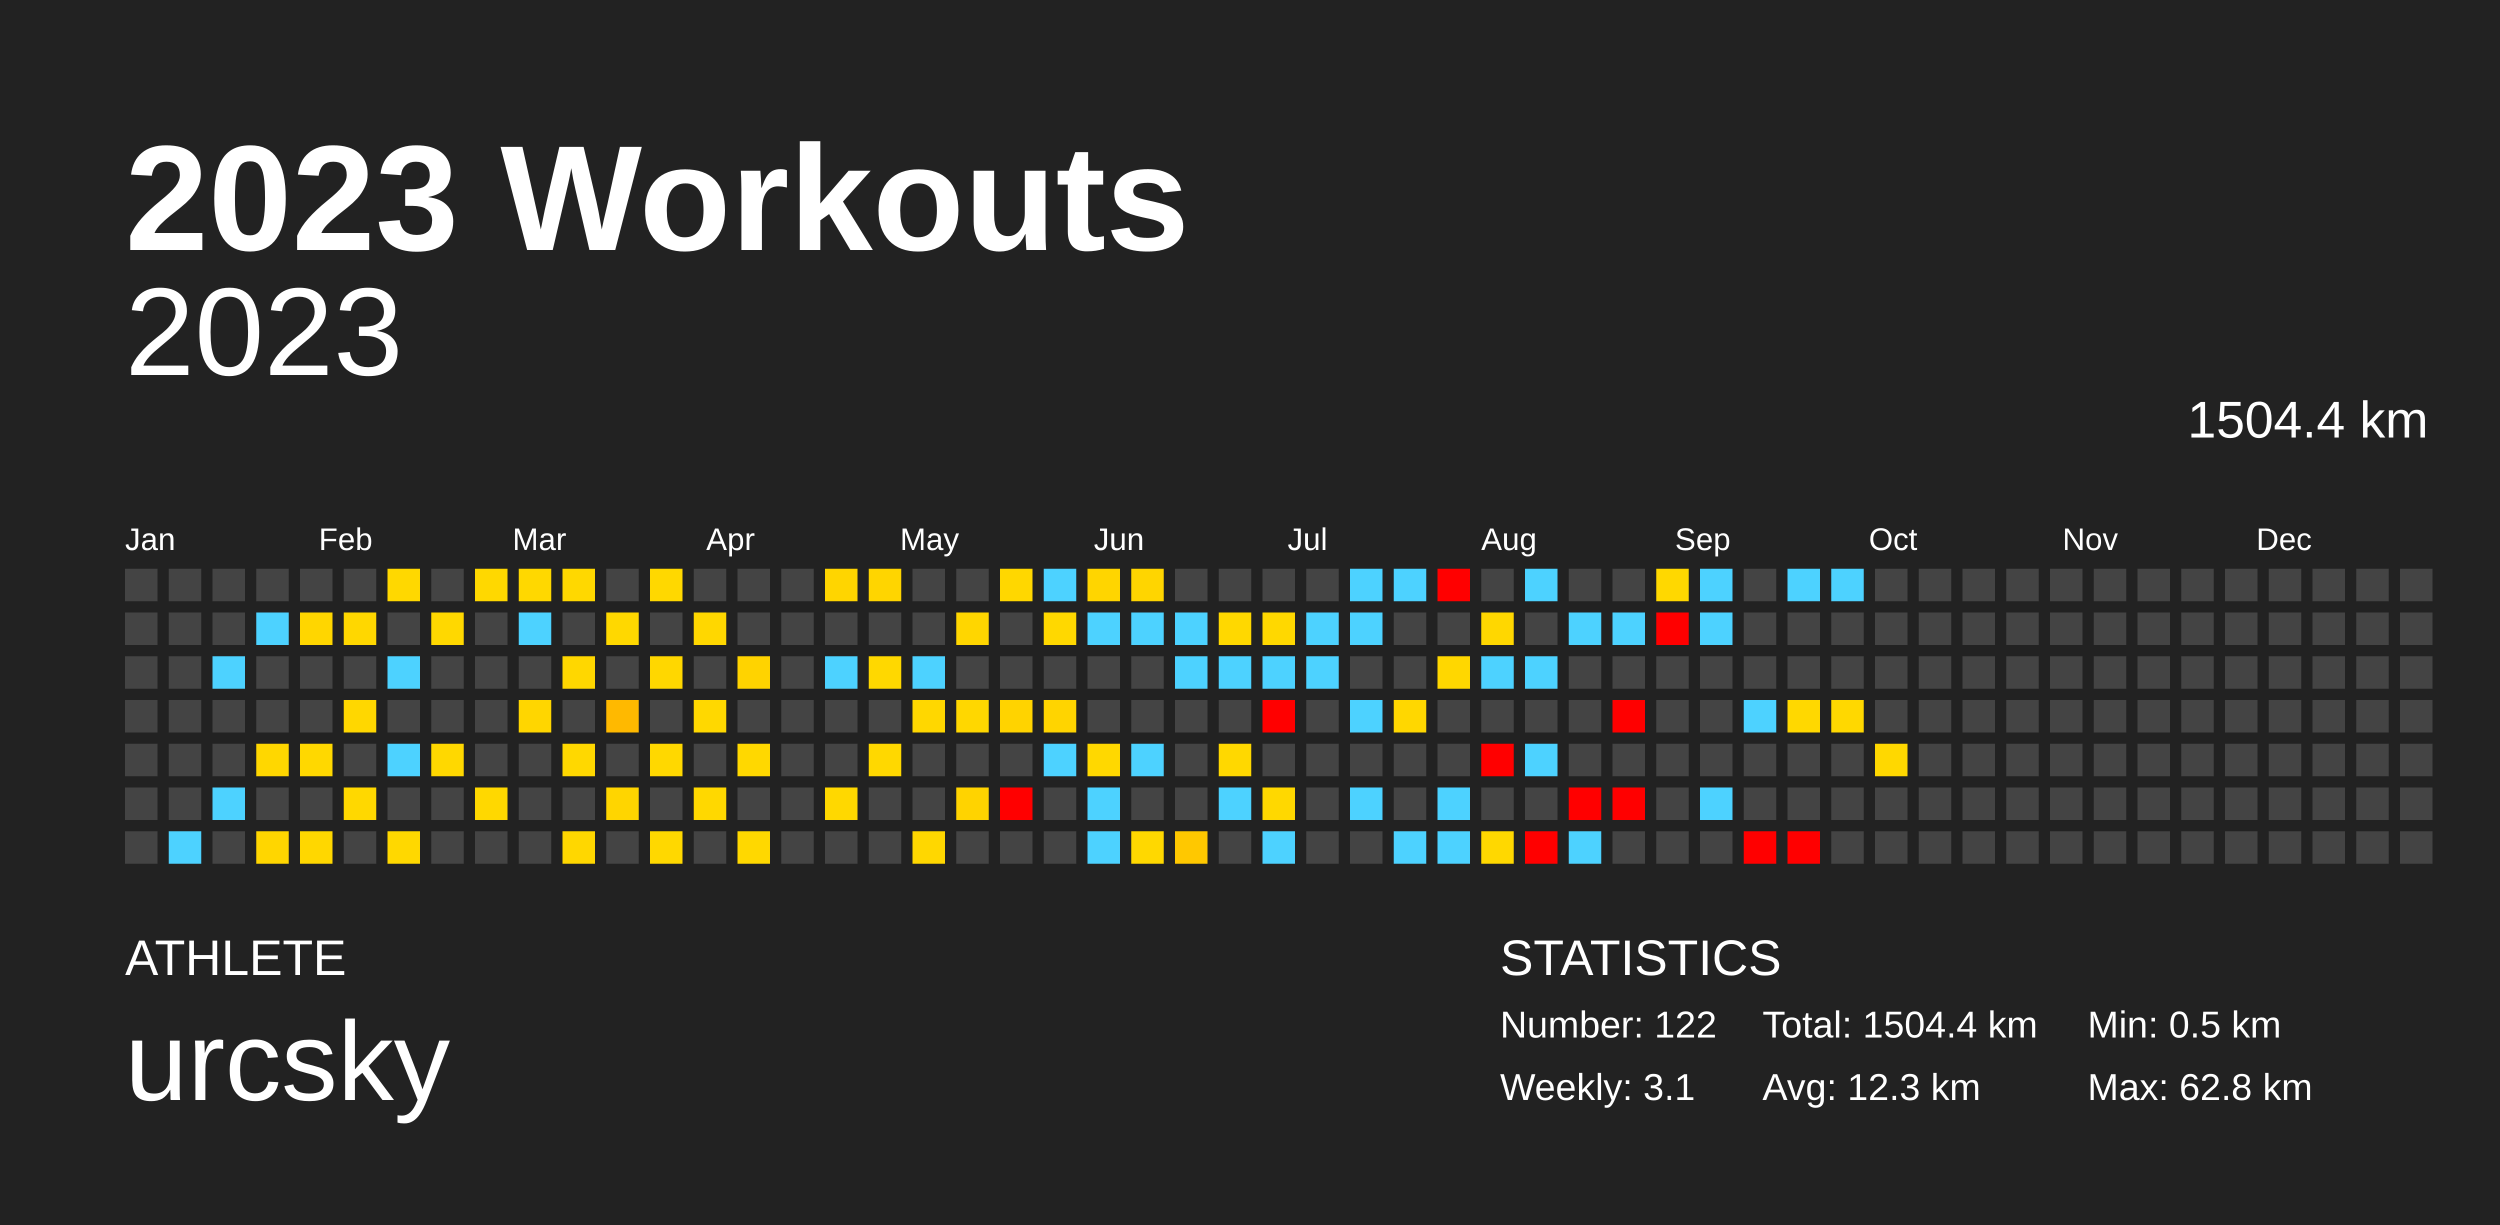
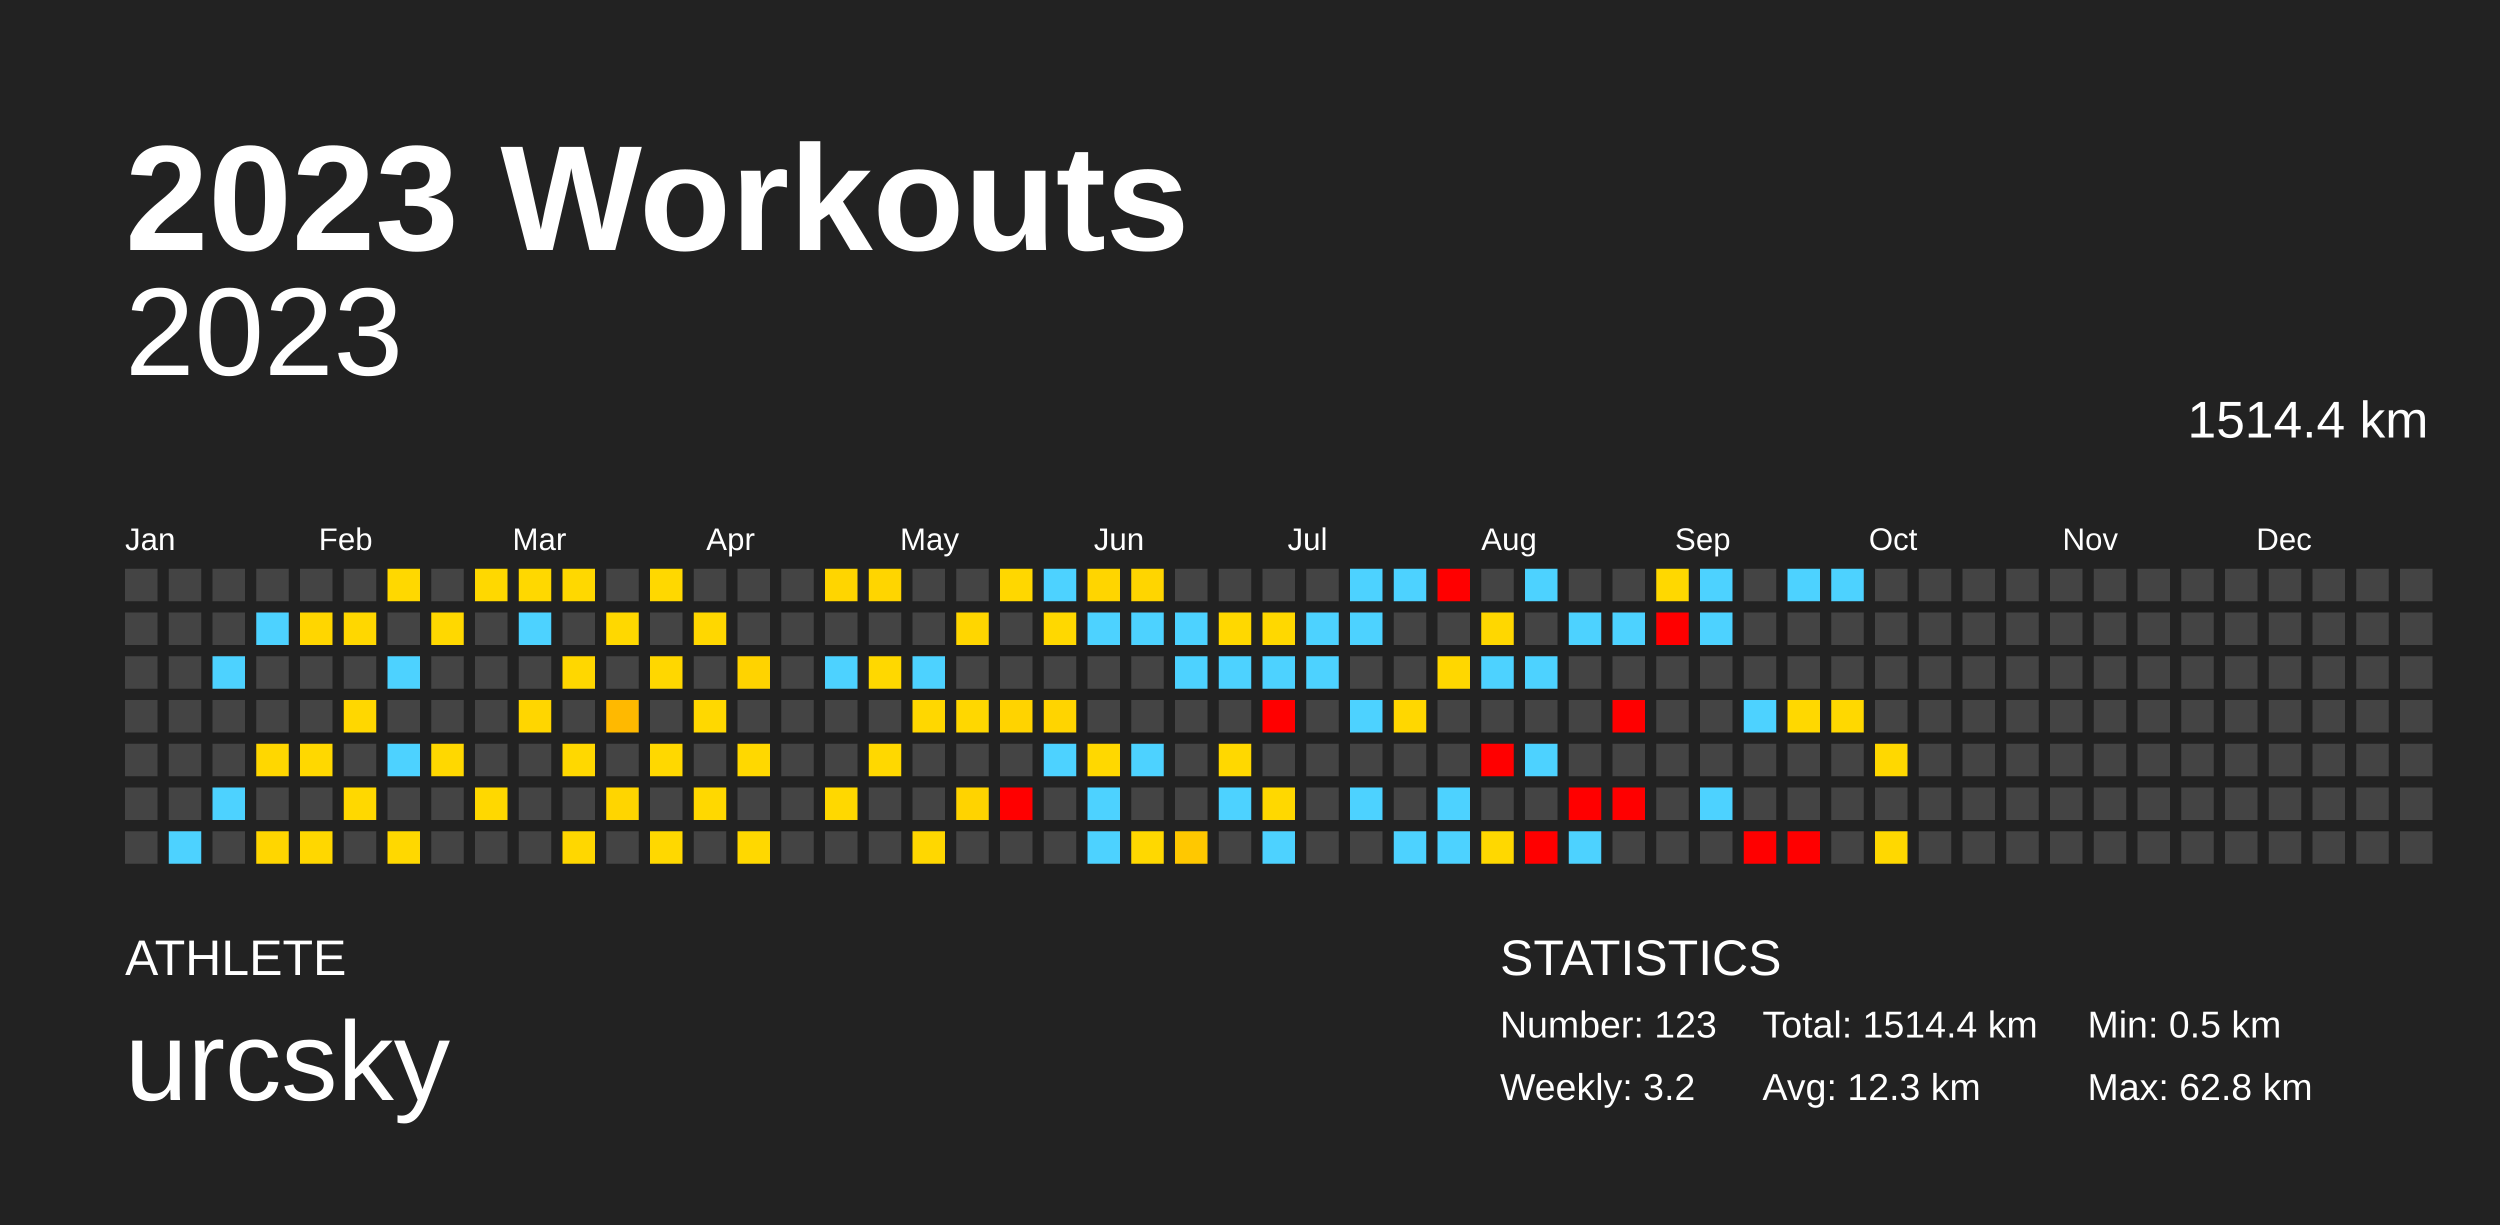
<svg xmlns="http://www.w3.org/2000/svg" baseProfile="full" height="98mm" version="1.1" viewBox="0,0,200,98" width="200mm">
  <defs />
  <rect fill="#222222" height="98" width="200" x="0" y="0" />
  <text fill="#FFFFFF" style="font-size:12px; font-family:Arial; font-weight:bold;" x="10" y="20">2023 Workouts</text>
  <text fill="#FFFFFF" style="font-size:4px; font-family:Arial" x="10" y="78">ATHLETE</text>
  <text fill="#FFFFFF" style="font-size:9px; font-family:Arial" x="10" y="88">urcsky</text>
  <text fill="#FFFFFF" style="font-size:4px; font-family:Arial" x="120" y="78">STATISTICS</text>
-   <text fill="#FFFFFF" style="font-size:3px; font-family:Arial" x="120" y="83">Number: 122</text>
-   <text fill="#FFFFFF" style="font-size:3px; font-family:Arial" x="120" y="88">Weekly: 3.1</text>
-   <text fill="#FFFFFF" style="font-size:3px; font-family:Arial" x="141" y="83">Total: 1504.4 km</text>
+   <text fill="#FFFFFF" style="font-size:3px; font-family:Arial" x="120" y="83">Number: 123</text>
+   <text fill="#FFFFFF" style="font-size:3px; font-family:Arial" x="120" y="88">Weekly: 3.2</text>
+   <text fill="#FFFFFF" style="font-size:3px; font-family:Arial" x="141" y="83">Total: 1514.4 km</text>
  <text fill="#FFFFFF" style="font-size:3px; font-family:Arial" x="141" y="88">Avg: 12.3 km</text>
  <text fill="#FFFFFF" style="font-size:3px; font-family:Arial" x="167" y="83">Min: 0.5 km</text>
  <text fill="#FFFFFF" style="font-size:3px; font-family:Arial" x="167" y="88">Max: 62.8 km</text>
  <text alignment-baseline="hanging" fill="#FFFFFF" style="font-size:10.0px; font-family:Arial;" x="10" y="30">2023</text>
-   <text alignment-baseline="hanging" fill="#FFFFFF" style="font-size:4.125px; font-family:Arial;" x="175" y="35">1504.4 km</text>
+   <text alignment-baseline="hanging" fill="#FFFFFF" style="font-size:4.125px; font-family:Arial;" x="175" y="35">1514.4 km</text>
  <text fill="#FFFFFF" style="font-size:2.5px; font-family:Arial" x="10.0" y="44">Jan</text>
  <text fill="#FFFFFF" style="font-size:2.5px; font-family:Arial" x="25.5" y="44">Feb</text>
  <text fill="#FFFFFF" style="font-size:2.5px; font-family:Arial" x="41.0" y="44">Mar</text>
  <text fill="#FFFFFF" style="font-size:2.5px; font-family:Arial" x="56.5" y="44">Apr</text>
  <text fill="#FFFFFF" style="font-size:2.5px; font-family:Arial" x="72.0" y="44">May</text>
  <text fill="#FFFFFF" style="font-size:2.5px; font-family:Arial" x="87.5" y="44">Jun</text>
  <text fill="#FFFFFF" style="font-size:2.5px; font-family:Arial" x="103.0" y="44">Jul</text>
  <text fill="#FFFFFF" style="font-size:2.5px; font-family:Arial" x="118.5" y="44">Aug</text>
  <text fill="#FFFFFF" style="font-size:2.5px; font-family:Arial" x="134.0" y="44">Sep</text>
  <text fill="#FFFFFF" style="font-size:2.5px; font-family:Arial" x="149.5" y="44">Oct</text>
  <text fill="#FFFFFF" style="font-size:2.5px; font-family:Arial" x="165.0" y="44">Nov</text>
  <text fill="#FFFFFF" style="font-size:2.5px; font-family:Arial" x="180.5" y="44">Dec</text>
  <rect fill="#444444" height="2.6" width="2.6" x="10.0" y="45.5" />
  <rect fill="#444444" height="2.6" width="2.6" x="10.0" y="49.0" />
  <rect fill="#444444" height="2.6" width="2.6" x="10.0" y="52.5" />
  <rect fill="#444444" height="2.6" width="2.6" x="10.0" y="56.0" />
  <rect fill="#444444" height="2.6" width="2.6" x="10.0" y="59.5" />
  <rect fill="#444444" height="2.6" width="2.6" x="10.0" y="63.0" />
  <rect fill="#444444" height="2.6" width="2.6" x="10.0" y="66.5" />
  <rect fill="#444444" height="2.6" width="2.6" x="13.5" y="45.5" />
  <rect fill="#444444" height="2.6" width="2.6" x="13.5" y="49.0" />
  <rect fill="#444444" height="2.6" width="2.6" x="13.5" y="52.5" />
  <rect fill="#444444" height="2.6" width="2.6" x="13.5" y="56.0" />
  <rect fill="#444444" height="2.6" width="2.6" x="13.5" y="59.5" />
  <rect fill="#444444" height="2.6" width="2.6" x="13.5" y="63.0" />
  <rect fill="#4dd2ff" height="2.6" width="2.6" x="13.5" y="66.5" />
  <rect fill="#444444" height="2.6" width="2.6" x="17.0" y="45.5" />
  <rect fill="#444444" height="2.6" width="2.6" x="17.0" y="49.0" />
  <rect fill="#4dd2ff" height="2.6" width="2.6" x="17.0" y="52.5" />
  <rect fill="#444444" height="2.6" width="2.6" x="17.0" y="56.0" />
  <rect fill="#444444" height="2.6" width="2.6" x="17.0" y="59.5" />
  <rect fill="#4dd2ff" height="2.6" width="2.6" x="17.0" y="63.0" />
  <rect fill="#444444" height="2.6" width="2.6" x="17.0" y="66.5" />
  <rect fill="#444444" height="2.6" width="2.6" x="20.5" y="45.5" />
  <rect fill="#4dd2ff" height="2.6" width="2.6" x="20.5" y="49.0" />
  <rect fill="#444444" height="2.6" width="2.6" x="20.5" y="52.5" />
  <rect fill="#444444" height="2.6" width="2.6" x="20.5" y="56.0" />
  <rect fill="#ffd700" height="2.6" width="2.6" x="20.5" y="59.5" />
  <rect fill="#444444" height="2.6" width="2.6" x="20.5" y="63.0" />
  <rect fill="#ffd600" height="2.6" width="2.6" x="20.5" y="66.5" />
  <rect fill="#444444" height="2.6" width="2.6" x="24.0" y="45.5" />
  <rect fill="#ffd600" height="2.6" width="2.6" x="24.0" y="49.0" />
  <rect fill="#444444" height="2.6" width="2.6" x="24.0" y="52.5" />
  <rect fill="#444444" height="2.6" width="2.6" x="24.0" y="56.0" />
  <rect fill="#ffd800" height="2.6" width="2.6" x="24.0" y="59.5" />
  <rect fill="#444444" height="2.6" width="2.6" x="24.0" y="63.0" />
  <rect fill="#ffd700" height="2.6" width="2.6" x="24.0" y="66.5" />
  <rect fill="#444444" height="2.6" width="2.6" x="27.5" y="45.5" />
  <rect fill="#ffd700" height="2.6" width="2.6" x="27.5" y="49.0" />
  <rect fill="#444444" height="2.6" width="2.6" x="27.5" y="52.5" />
  <rect fill="#ffd700" height="2.6" width="2.6" x="27.5" y="56.0" />
  <rect fill="#444444" height="2.6" width="2.6" x="27.5" y="59.5" />
  <rect fill="#ffd800" height="2.6" width="2.6" x="27.5" y="63.0" />
  <rect fill="#444444" height="2.6" width="2.6" x="27.5" y="66.5" />
  <rect fill="#ffd800" height="2.6" width="2.6" x="31.0" y="45.5" />
  <rect fill="#444444" height="2.6" width="2.6" x="31.0" y="49.0" />
  <rect fill="#4dd2ff" height="2.6" width="2.6" x="31.0" y="52.5" />
  <rect fill="#444444" height="2.6" width="2.6" x="31.0" y="56.0" />
  <rect fill="#4dd2ff" height="2.6" width="2.6" x="31.0" y="59.5" />
  <rect fill="#444444" height="2.6" width="2.6" x="31.0" y="63.0" />
  <rect fill="#ffd800" height="2.6" width="2.6" x="31.0" y="66.5" />
  <rect fill="#444444" height="2.6" width="2.6" x="34.5" y="45.5" />
  <rect fill="#ffd800" height="2.6" width="2.6" x="34.5" y="49.0" />
  <rect fill="#444444" height="2.6" width="2.6" x="34.5" y="52.5" />
  <rect fill="#444444" height="2.6" width="2.6" x="34.5" y="56.0" />
  <rect fill="#ffd800" height="2.6" width="2.6" x="34.5" y="59.5" />
  <rect fill="#444444" height="2.6" width="2.6" x="34.5" y="63.0" />
  <rect fill="#444444" height="2.6" width="2.6" x="34.5" y="66.5" />
  <rect fill="#ffd800" height="2.6" width="2.6" x="38.0" y="45.5" />
  <rect fill="#444444" height="2.6" width="2.6" x="38.0" y="49.0" />
  <rect fill="#444444" height="2.6" width="2.6" x="38.0" y="52.5" />
  <rect fill="#444444" height="2.6" width="2.6" x="38.0" y="56.0" />
  <rect fill="#444444" height="2.6" width="2.6" x="38.0" y="59.5" />
  <rect fill="#ffd800" height="2.6" width="2.6" x="38.0" y="63.0" />
  <rect fill="#444444" height="2.6" width="2.6" x="38.0" y="66.5" />
  <rect fill="#ffd800" height="2.6" width="2.6" x="41.5" y="45.5" />
  <rect fill="#4dd2ff" height="2.6" width="2.6" x="41.5" y="49.0" />
  <rect fill="#444444" height="2.6" width="2.6" x="41.5" y="52.5" />
  <rect fill="#ffd600" height="2.6" width="2.6" x="41.5" y="56.0" />
  <rect fill="#444444" height="2.6" width="2.6" x="41.5" y="59.5" />
  <rect fill="#444444" height="2.6" width="2.6" x="41.5" y="63.0" />
  <rect fill="#444444" height="2.6" width="2.6" x="41.5" y="66.5" />
  <rect fill="#ffd800" height="2.6" width="2.6" x="45.0" y="45.5" />
  <rect fill="#444444" height="2.6" width="2.6" x="45.0" y="49.0" />
  <rect fill="#ffd700" height="2.6" width="2.6" x="45.0" y="52.5" />
  <rect fill="#444444" height="2.6" width="2.6" x="45.0" y="56.0" />
  <rect fill="#ffd800" height="2.6" width="2.6" x="45.0" y="59.5" />
  <rect fill="#444444" height="2.6" width="2.6" x="45.0" y="63.0" />
  <rect fill="#ffd700" height="2.6" width="2.6" x="45.0" y="66.5" />
  <rect fill="#444444" height="2.6" width="2.6" x="48.5" y="45.5" />
  <rect fill="#ffd800" height="2.6" width="2.6" x="48.5" y="49.0" />
  <rect fill="#444444" height="2.6" width="2.6" x="48.5" y="52.5" />
  <rect fill="#ffb900" height="2.6" width="2.6" x="48.5" y="56.0" />
  <rect fill="#444444" height="2.6" width="2.6" x="48.5" y="59.5" />
  <rect fill="#ffd500" height="2.6" width="2.6" x="48.5" y="63.0" />
  <rect fill="#444444" height="2.6" width="2.6" x="48.5" y="66.5" />
  <rect fill="#ffd800" height="2.6" width="2.6" x="52.0" y="45.5" />
  <rect fill="#444444" height="2.6" width="2.6" x="52.0" y="49.0" />
  <rect fill="#ffd700" height="2.6" width="2.6" x="52.0" y="52.5" />
  <rect fill="#444444" height="2.6" width="2.6" x="52.0" y="56.0" />
  <rect fill="#ffd800" height="2.6" width="2.6" x="52.0" y="59.5" />
  <rect fill="#444444" height="2.6" width="2.6" x="52.0" y="63.0" />
  <rect fill="#ffd800" height="2.6" width="2.6" x="52.0" y="66.5" />
  <rect fill="#444444" height="2.6" width="2.6" x="55.5" y="45.5" />
  <rect fill="#ffd700" height="2.6" width="2.6" x="55.5" y="49.0" />
  <rect fill="#444444" height="2.6" width="2.6" x="55.5" y="52.5" />
  <rect fill="#ffd800" height="2.6" width="2.6" x="55.5" y="56.0" />
  <rect fill="#444444" height="2.6" width="2.6" x="55.5" y="59.5" />
  <rect fill="#ffd800" height="2.6" width="2.6" x="55.5" y="63.0" />
  <rect fill="#444444" height="2.6" width="2.6" x="55.5" y="66.5" />
  <rect fill="#444444" height="2.6" width="2.6" x="59.0" y="45.5" />
  <rect fill="#444444" height="2.6" width="2.6" x="59.0" y="49.0" />
  <rect fill="#ffd300" height="2.6" width="2.6" x="59.0" y="52.5" />
  <rect fill="#444444" height="2.6" width="2.6" x="59.0" y="56.0" />
  <rect fill="#ffd800" height="2.6" width="2.6" x="59.0" y="59.5" />
  <rect fill="#444444" height="2.6" width="2.6" x="59.0" y="63.0" />
  <rect fill="#ffd800" height="2.6" width="2.6" x="59.0" y="66.5" />
  <rect fill="#444444" height="2.6" width="2.6" x="62.5" y="45.5" />
  <rect fill="#444444" height="2.6" width="2.6" x="62.5" y="49.0" />
  <rect fill="#444444" height="2.6" width="2.6" x="62.5" y="52.5" />
  <rect fill="#444444" height="2.6" width="2.6" x="62.5" y="56.0" />
  <rect fill="#444444" height="2.6" width="2.6" x="62.5" y="59.5" />
  <rect fill="#444444" height="2.6" width="2.6" x="62.5" y="63.0" />
  <rect fill="#444444" height="2.6" width="2.6" x="62.5" y="66.5" />
  <rect fill="#ffd500" height="2.6" width="2.6" x="66.0" y="45.5" />
  <rect fill="#444444" height="2.6" width="2.6" x="66.0" y="49.0" />
  <rect fill="#4dd2ff" height="2.6" width="2.6" x="66.0" y="52.5" />
  <rect fill="#444444" height="2.6" width="2.6" x="66.0" y="56.0" />
  <rect fill="#444444" height="2.6" width="2.6" x="66.0" y="59.5" />
  <rect fill="#ffd800" height="2.6" width="2.6" x="66.0" y="63.0" />
  <rect fill="#444444" height="2.6" width="2.6" x="66.0" y="66.5" />
  <rect fill="#ffd500" height="2.6" width="2.6" x="69.5" y="45.5" />
  <rect fill="#444444" height="2.6" width="2.6" x="69.5" y="49.0" />
  <rect fill="#ffd800" height="2.6" width="2.6" x="69.5" y="52.5" />
  <rect fill="#444444" height="2.6" width="2.6" x="69.5" y="56.0" />
  <rect fill="#ffd800" height="2.6" width="2.6" x="69.5" y="59.5" />
  <rect fill="#444444" height="2.6" width="2.6" x="69.5" y="63.0" />
  <rect fill="#444444" height="2.6" width="2.6" x="69.5" y="66.5" />
  <rect fill="#444444" height="2.6" width="2.6" x="73.0" y="45.5" />
  <rect fill="#444444" height="2.6" width="2.6" x="73.0" y="49.0" />
  <rect fill="#4dd2ff" height="2.6" width="2.6" x="73.0" y="52.5" />
  <rect fill="#ffd700" height="2.6" width="2.6" x="73.0" y="56.0" />
  <rect fill="#444444" height="2.6" width="2.6" x="73.0" y="59.5" />
  <rect fill="#444444" height="2.6" width="2.6" x="73.0" y="63.0" />
  <rect fill="#ffd700" height="2.6" width="2.6" x="73.0" y="66.5" />
  <rect fill="#444444" height="2.6" width="2.6" x="76.5" y="45.5" />
  <rect fill="#ffd600" height="2.6" width="2.6" x="76.5" y="49.0" />
  <rect fill="#444444" height="2.6" width="2.6" x="76.5" y="52.5" />
  <rect fill="#ffd700" height="2.6" width="2.6" x="76.5" y="56.0" />
  <rect fill="#444444" height="2.6" width="2.6" x="76.5" y="59.5" />
  <rect fill="#ffd300" height="2.6" width="2.6" x="76.5" y="63.0" />
  <rect fill="#444444" height="2.6" width="2.6" x="76.5" y="66.5" />
  <rect fill="#ffd700" height="2.6" width="2.6" x="80.0" y="45.5" />
  <rect fill="#444444" height="2.6" width="2.6" x="80.0" y="49.0" />
  <rect fill="#444444" height="2.6" width="2.6" x="80.0" y="52.5" />
  <rect fill="#ffd300" height="2.6" width="2.6" x="80.0" y="56.0" />
  <rect fill="#444444" height="2.6" width="2.6" x="80.0" y="59.5" />
  <rect fill="red" height="2.6" width="2.6" x="80.0" y="63.0" />
  <rect fill="#444444" height="2.6" width="2.6" x="80.0" y="66.5" />
  <rect fill="#4dd2ff" height="2.6" width="2.6" x="83.5" y="45.5" />
  <rect fill="#ffd800" height="2.6" width="2.6" x="83.5" y="49.0" />
  <rect fill="#444444" height="2.6" width="2.6" x="83.5" y="52.5" />
  <rect fill="#ffd400" height="2.6" width="2.6" x="83.5" y="56.0" />
  <rect fill="#4dd2ff" height="2.6" width="2.6" x="83.5" y="59.5" />
  <rect fill="#444444" height="2.6" width="2.6" x="83.5" y="63.0" />
  <rect fill="#444444" height="2.6" width="2.6" x="83.5" y="66.5" />
  <rect fill="#ffd500" height="2.6" width="2.6" x="87.0" y="45.5" />
  <rect fill="#4dd2ff" height="2.6" width="2.6" x="87.0" y="49.0" />
  <rect fill="#444444" height="2.6" width="2.6" x="87.0" y="52.5" />
  <rect fill="#444444" height="2.6" width="2.6" x="87.0" y="56.0" />
  <rect fill="#ffd800" height="2.6" width="2.6" x="87.0" y="59.5" />
  <rect fill="#4dd2ff" height="2.6" width="2.6" x="87.0" y="63.0" />
  <rect fill="#4dd2ff" height="2.6" width="2.6" x="87.0" y="66.5" />
  <rect fill="#ffd500" height="2.6" width="2.6" x="90.5" y="45.5" />
  <rect fill="#4dd2ff" height="2.6" width="2.6" x="90.5" y="49.0" />
  <rect fill="#444444" height="2.6" width="2.6" x="90.5" y="52.5" />
  <rect fill="#444444" height="2.6" width="2.6" x="90.5" y="56.0" />
  <rect fill="#4dd2ff" height="2.6" width="2.6" x="90.5" y="59.5" />
  <rect fill="#444444" height="2.6" width="2.6" x="90.5" y="63.0" />
  <rect fill="#ffd800" height="2.6" width="2.6" x="90.5" y="66.5" />
  <rect fill="#444444" height="2.6" width="2.6" x="94.0" y="45.5" />
  <rect fill="#4dd2ff" height="2.6" width="2.6" x="94.0" y="49.0" />
  <rect fill="#4dd2ff" height="2.6" width="2.6" x="94.0" y="52.5" />
  <rect fill="#444444" height="2.6" width="2.6" x="94.0" y="56.0" />
  <rect fill="#444444" height="2.6" width="2.6" x="94.0" y="59.5" />
  <rect fill="#444444" height="2.6" width="2.6" x="94.0" y="63.0" />
  <rect fill="#ffc800" height="2.6" width="2.6" x="94.0" y="66.5" />
  <rect fill="#444444" height="2.6" width="2.6" x="97.5" y="45.5" />
  <rect fill="#ffd800" height="2.6" width="2.6" x="97.5" y="49.0" />
  <rect fill="#4dd2ff" height="2.6" width="2.6" x="97.5" y="52.5" />
  <rect fill="#444444" height="2.6" width="2.6" x="97.5" y="56.0" />
  <rect fill="#ffd800" height="2.6" width="2.6" x="97.5" y="59.5" />
  <rect fill="#4dd2ff" height="2.6" width="2.6" x="97.5" y="63.0" />
  <rect fill="#444444" height="2.6" width="2.6" x="97.5" y="66.5" />
  <rect fill="#444444" height="2.6" width="2.6" x="101.0" y="45.5" />
  <rect fill="#ffd800" height="2.6" width="2.6" x="101.0" y="49.0" />
  <rect fill="#4dd2ff" height="2.6" width="2.6" x="101.0" y="52.5" />
  <rect fill="red" height="2.6" width="2.6" x="101.0" y="56.0" />
  <rect fill="#444444" height="2.6" width="2.6" x="101.0" y="59.5" />
  <rect fill="#ffd800" height="2.6" width="2.6" x="101.0" y="63.0" />
  <rect fill="#4dd2ff" height="2.6" width="2.6" x="101.0" y="66.5" />
  <rect fill="#444444" height="2.6" width="2.6" x="104.5" y="45.5" />
  <rect fill="#4dd2ff" height="2.6" width="2.6" x="104.5" y="49.0" />
  <rect fill="#4dd2ff" height="2.6" width="2.6" x="104.5" y="52.5" />
  <rect fill="#444444" height="2.6" width="2.6" x="104.5" y="56.0" />
  <rect fill="#444444" height="2.6" width="2.6" x="104.5" y="59.5" />
  <rect fill="#444444" height="2.6" width="2.6" x="104.5" y="63.0" />
  <rect fill="#444444" height="2.6" width="2.6" x="104.5" y="66.5" />
  <rect fill="#4dd2ff" height="2.6" width="2.6" x="108.0" y="45.5" />
  <rect fill="#4dd2ff" height="2.6" width="2.6" x="108.0" y="49.0" />
  <rect fill="#444444" height="2.6" width="2.6" x="108.0" y="52.5" />
  <rect fill="#4dd2ff" height="2.6" width="2.6" x="108.0" y="56.0" />
  <rect fill="#444444" height="2.6" width="2.6" x="108.0" y="59.5" />
  <rect fill="#4dd2ff" height="2.6" width="2.6" x="108.0" y="63.0" />
  <rect fill="#444444" height="2.6" width="2.6" x="108.0" y="66.5" />
  <rect fill="#4dd2ff" height="2.6" width="2.6" x="111.5" y="45.5" />
  <rect fill="#444444" height="2.6" width="2.6" x="111.5" y="49.0" />
  <rect fill="#444444" height="2.6" width="2.6" x="111.5" y="52.5" />
  <rect fill="#ffd700" height="2.6" width="2.6" x="111.5" y="56.0" />
  <rect fill="#444444" height="2.6" width="2.6" x="111.5" y="59.5" />
  <rect fill="#444444" height="2.6" width="2.6" x="111.5" y="63.0" />
  <rect fill="#4dd2ff" height="2.6" width="2.6" x="111.5" y="66.5" />
  <rect fill="red" height="2.6" width="2.6" x="115.0" y="45.5" />
  <rect fill="#444444" height="2.6" width="2.6" x="115.0" y="49.0" />
  <rect fill="#ffd700" height="2.6" width="2.6" x="115.0" y="52.5" />
  <rect fill="#444444" height="2.6" width="2.6" x="115.0" y="56.0" />
  <rect fill="#444444" height="2.6" width="2.6" x="115.0" y="59.5" />
  <rect fill="#4dd2ff" height="2.6" width="2.6" x="115.0" y="63.0" />
  <rect fill="#4dd2ff" height="2.6" width="2.6" x="115.0" y="66.5" />
  <rect fill="#444444" height="2.6" width="2.6" x="118.5" y="45.5" />
  <rect fill="#ffd700" height="2.6" width="2.6" x="118.5" y="49.0" />
  <rect fill="#4dd2ff" height="2.6" width="2.6" x="118.5" y="52.5" />
  <rect fill="#444444" height="2.6" width="2.6" x="118.5" y="56.0" />
  <rect fill="red" height="2.6" width="2.6" x="118.5" y="59.5" />
  <rect fill="#444444" height="2.6" width="2.6" x="118.5" y="63.0" />
  <rect fill="#ffd800" height="2.6" width="2.6" x="118.5" y="66.5" />
  <rect fill="#4dd2ff" height="2.6" width="2.6" x="122.0" y="45.5" />
  <rect fill="#444444" height="2.6" width="2.6" x="122.0" y="49.0" />
  <rect fill="#4dd2ff" height="2.6" width="2.6" x="122.0" y="52.5" />
  <rect fill="#444444" height="2.6" width="2.6" x="122.0" y="56.0" />
  <rect fill="#4dd2ff" height="2.6" width="2.6" x="122.0" y="59.5" />
  <rect fill="#444444" height="2.6" width="2.6" x="122.0" y="63.0" />
  <rect fill="red" height="2.6" width="2.6" x="122.0" y="66.5" />
  <rect fill="#444444" height="2.6" width="2.6" x="125.5" y="45.5" />
  <rect fill="#4dd2ff" height="2.6" width="2.6" x="125.5" y="49.0" />
  <rect fill="#444444" height="2.6" width="2.6" x="125.5" y="52.5" />
  <rect fill="#444444" height="2.6" width="2.6" x="125.5" y="56.0" />
  <rect fill="#444444" height="2.6" width="2.6" x="125.5" y="59.5" />
  <rect fill="red" height="2.6" width="2.6" x="125.5" y="63.0" />
  <rect fill="#4dd2ff" height="2.6" width="2.6" x="125.5" y="66.5" />
  <rect fill="#444444" height="2.6" width="2.6" x="129.0" y="45.5" />
  <rect fill="#4dd2ff" height="2.6" width="2.6" x="129.0" y="49.0" />
  <rect fill="#444444" height="2.6" width="2.6" x="129.0" y="52.5" />
  <rect fill="red" height="2.6" width="2.6" x="129.0" y="56.0" />
  <rect fill="#444444" height="2.6" width="2.6" x="129.0" y="59.5" />
  <rect fill="red" height="2.6" width="2.6" x="129.0" y="63.0" />
  <rect fill="#444444" height="2.6" width="2.6" x="129.0" y="66.5" />
  <rect fill="#ffd800" height="2.6" width="2.6" x="132.5" y="45.5" />
  <rect fill="red" height="2.6" width="2.6" x="132.5" y="49.0" />
  <rect fill="#444444" height="2.6" width="2.6" x="132.5" y="52.5" />
  <rect fill="#444444" height="2.6" width="2.6" x="132.5" y="56.0" />
  <rect fill="#444444" height="2.6" width="2.6" x="132.5" y="59.5" />
  <rect fill="#444444" height="2.6" width="2.6" x="132.5" y="63.0" />
  <rect fill="#444444" height="2.6" width="2.6" x="132.5" y="66.5" />
  <rect fill="#4dd2ff" height="2.6" width="2.6" x="136.0" y="45.5" />
  <rect fill="#4dd2ff" height="2.6" width="2.6" x="136.0" y="49.0" />
  <rect fill="#444444" height="2.6" width="2.6" x="136.0" y="52.5" />
  <rect fill="#444444" height="2.6" width="2.6" x="136.0" y="56.0" />
  <rect fill="#444444" height="2.6" width="2.6" x="136.0" y="59.5" />
  <rect fill="#4dd2ff" height="2.6" width="2.6" x="136.0" y="63.0" />
  <rect fill="#444444" height="2.6" width="2.6" x="136.0" y="66.5" />
  <rect fill="#444444" height="2.6" width="2.6" x="139.5" y="45.5" />
  <rect fill="#444444" height="2.6" width="2.6" x="139.5" y="49.0" />
  <rect fill="#444444" height="2.6" width="2.6" x="139.5" y="52.5" />
  <rect fill="#4dd2ff" height="2.6" width="2.6" x="139.5" y="56.0" />
  <rect fill="#444444" height="2.6" width="2.6" x="139.5" y="59.5" />
  <rect fill="#444444" height="2.6" width="2.6" x="139.5" y="63.0" />
  <rect fill="red" height="2.6" width="2.6" x="139.5" y="66.5" />
  <rect fill="#4dd2ff" height="2.6" width="2.6" x="143.0" y="45.5" />
  <rect fill="#444444" height="2.6" width="2.6" x="143.0" y="49.0" />
  <rect fill="#444444" height="2.6" width="2.6" x="143.0" y="52.5" />
  <rect fill="#ffd800" height="2.6" width="2.6" x="143.0" y="56.0" />
  <rect fill="#444444" height="2.6" width="2.6" x="143.0" y="59.5" />
  <rect fill="#444444" height="2.6" width="2.6" x="143.0" y="63.0" />
  <rect fill="red" height="2.6" width="2.6" x="143.0" y="66.5" />
  <rect fill="#4dd2ff" height="2.6" width="2.6" x="146.5" y="45.5" />
  <rect fill="#444444" height="2.6" width="2.6" x="146.5" y="49.0" />
  <rect fill="#444444" height="2.6" width="2.6" x="146.5" y="52.5" />
  <rect fill="#ffd800" height="2.6" width="2.6" x="146.5" y="56.0" />
  <rect fill="#444444" height="2.6" width="2.6" x="146.5" y="59.5" />
  <rect fill="#444444" height="2.6" width="2.6" x="146.5" y="63.0" />
  <rect fill="#444444" height="2.6" width="2.6" x="146.5" y="66.5" />
  <rect fill="#444444" height="2.6" width="2.6" x="150.0" y="45.5" />
  <rect fill="#444444" height="2.6" width="2.6" x="150.0" y="49.0" />
  <rect fill="#444444" height="2.6" width="2.6" x="150.0" y="52.5" />
  <rect fill="#444444" height="2.6" width="2.6" x="150.0" y="56.0" />
  <rect fill="#ffd800" height="2.6" width="2.6" x="150.0" y="59.5" />
  <rect fill="#444444" height="2.6" width="2.6" x="150.0" y="63.0" />
-   <rect fill="#444444" height="2.6" width="2.6" x="150.0" y="66.5" />
+   <rect fill="#ffd800" height="2.6" width="2.6" x="150.0" y="66.5" />
  <rect fill="#444444" height="2.6" width="2.6" x="153.5" y="45.5" />
  <rect fill="#444444" height="2.6" width="2.6" x="153.5" y="49.0" />
  <rect fill="#444444" height="2.6" width="2.6" x="153.5" y="52.5" />
  <rect fill="#444444" height="2.6" width="2.6" x="153.5" y="56.0" />
  <rect fill="#444444" height="2.6" width="2.6" x="153.5" y="59.5" />
  <rect fill="#444444" height="2.6" width="2.6" x="153.5" y="63.0" />
  <rect fill="#444444" height="2.6" width="2.6" x="153.5" y="66.5" />
  <rect fill="#444444" height="2.6" width="2.6" x="157.0" y="45.5" />
  <rect fill="#444444" height="2.6" width="2.6" x="157.0" y="49.0" />
  <rect fill="#444444" height="2.6" width="2.6" x="157.0" y="52.5" />
  <rect fill="#444444" height="2.6" width="2.6" x="157.0" y="56.0" />
  <rect fill="#444444" height="2.6" width="2.6" x="157.0" y="59.5" />
  <rect fill="#444444" height="2.6" width="2.6" x="157.0" y="63.0" />
  <rect fill="#444444" height="2.6" width="2.6" x="157.0" y="66.5" />
  <rect fill="#444444" height="2.6" width="2.6" x="160.5" y="45.5" />
  <rect fill="#444444" height="2.6" width="2.6" x="160.5" y="49.0" />
  <rect fill="#444444" height="2.6" width="2.6" x="160.5" y="52.5" />
  <rect fill="#444444" height="2.6" width="2.6" x="160.5" y="56.0" />
  <rect fill="#444444" height="2.6" width="2.6" x="160.5" y="59.5" />
  <rect fill="#444444" height="2.6" width="2.6" x="160.5" y="63.0" />
  <rect fill="#444444" height="2.6" width="2.6" x="160.5" y="66.5" />
  <rect fill="#444444" height="2.6" width="2.6" x="164.0" y="45.5" />
  <rect fill="#444444" height="2.6" width="2.6" x="164.0" y="49.0" />
  <rect fill="#444444" height="2.6" width="2.6" x="164.0" y="52.5" />
  <rect fill="#444444" height="2.6" width="2.6" x="164.0" y="56.0" />
  <rect fill="#444444" height="2.6" width="2.6" x="164.0" y="59.5" />
  <rect fill="#444444" height="2.6" width="2.6" x="164.0" y="63.0" />
  <rect fill="#444444" height="2.6" width="2.6" x="164.0" y="66.5" />
  <rect fill="#444444" height="2.6" width="2.6" x="167.5" y="45.5" />
  <rect fill="#444444" height="2.6" width="2.6" x="167.5" y="49.0" />
  <rect fill="#444444" height="2.6" width="2.6" x="167.5" y="52.5" />
  <rect fill="#444444" height="2.6" width="2.6" x="167.5" y="56.0" />
  <rect fill="#444444" height="2.6" width="2.6" x="167.5" y="59.5" />
  <rect fill="#444444" height="2.6" width="2.6" x="167.5" y="63.0" />
  <rect fill="#444444" height="2.6" width="2.6" x="167.5" y="66.5" />
  <rect fill="#444444" height="2.6" width="2.6" x="171.0" y="45.5" />
  <rect fill="#444444" height="2.6" width="2.6" x="171.0" y="49.0" />
  <rect fill="#444444" height="2.6" width="2.6" x="171.0" y="52.5" />
  <rect fill="#444444" height="2.6" width="2.6" x="171.0" y="56.0" />
  <rect fill="#444444" height="2.6" width="2.6" x="171.0" y="59.5" />
  <rect fill="#444444" height="2.6" width="2.6" x="171.0" y="63.0" />
  <rect fill="#444444" height="2.6" width="2.6" x="171.0" y="66.5" />
  <rect fill="#444444" height="2.6" width="2.6" x="174.5" y="45.5" />
  <rect fill="#444444" height="2.6" width="2.6" x="174.5" y="49.0" />
  <rect fill="#444444" height="2.6" width="2.6" x="174.5" y="52.5" />
  <rect fill="#444444" height="2.6" width="2.6" x="174.5" y="56.0" />
  <rect fill="#444444" height="2.6" width="2.6" x="174.5" y="59.5" />
  <rect fill="#444444" height="2.6" width="2.6" x="174.5" y="63.0" />
  <rect fill="#444444" height="2.6" width="2.6" x="174.5" y="66.5" />
  <rect fill="#444444" height="2.6" width="2.6" x="178.0" y="45.5" />
  <rect fill="#444444" height="2.6" width="2.6" x="178.0" y="49.0" />
  <rect fill="#444444" height="2.6" width="2.6" x="178.0" y="52.5" />
  <rect fill="#444444" height="2.6" width="2.6" x="178.0" y="56.0" />
  <rect fill="#444444" height="2.6" width="2.6" x="178.0" y="59.5" />
  <rect fill="#444444" height="2.6" width="2.6" x="178.0" y="63.0" />
  <rect fill="#444444" height="2.6" width="2.6" x="178.0" y="66.5" />
  <rect fill="#444444" height="2.6" width="2.6" x="181.5" y="45.5" />
  <rect fill="#444444" height="2.6" width="2.6" x="181.5" y="49.0" />
  <rect fill="#444444" height="2.6" width="2.6" x="181.5" y="52.5" />
  <rect fill="#444444" height="2.6" width="2.6" x="181.5" y="56.0" />
  <rect fill="#444444" height="2.6" width="2.6" x="181.5" y="59.5" />
  <rect fill="#444444" height="2.6" width="2.6" x="181.5" y="63.0" />
  <rect fill="#444444" height="2.6" width="2.6" x="181.5" y="66.5" />
  <rect fill="#444444" height="2.6" width="2.6" x="185.0" y="45.5" />
  <rect fill="#444444" height="2.6" width="2.6" x="185.0" y="49.0" />
  <rect fill="#444444" height="2.6" width="2.6" x="185.0" y="52.5" />
  <rect fill="#444444" height="2.6" width="2.6" x="185.0" y="56.0" />
  <rect fill="#444444" height="2.6" width="2.6" x="185.0" y="59.5" />
  <rect fill="#444444" height="2.6" width="2.6" x="185.0" y="63.0" />
  <rect fill="#444444" height="2.6" width="2.6" x="185.0" y="66.5" />
  <rect fill="#444444" height="2.6" width="2.6" x="188.5" y="45.5" />
  <rect fill="#444444" height="2.6" width="2.6" x="188.5" y="49.0" />
  <rect fill="#444444" height="2.6" width="2.6" x="188.5" y="52.5" />
  <rect fill="#444444" height="2.6" width="2.6" x="188.5" y="56.0" />
  <rect fill="#444444" height="2.6" width="2.6" x="188.5" y="59.5" />
  <rect fill="#444444" height="2.6" width="2.6" x="188.5" y="63.0" />
  <rect fill="#444444" height="2.6" width="2.6" x="188.5" y="66.5" />
  <rect fill="#444444" height="2.6" width="2.6" x="192.0" y="45.5" />
  <rect fill="#444444" height="2.6" width="2.6" x="192.0" y="49.0" />
  <rect fill="#444444" height="2.6" width="2.6" x="192.0" y="52.5" />
  <rect fill="#444444" height="2.6" width="2.6" x="192.0" y="56.0" />
  <rect fill="#444444" height="2.6" width="2.6" x="192.0" y="59.5" />
  <rect fill="#444444" height="2.6" width="2.6" x="192.0" y="63.0" />
  <rect fill="#444444" height="2.6" width="2.6" x="192.0" y="66.5" />
</svg>
